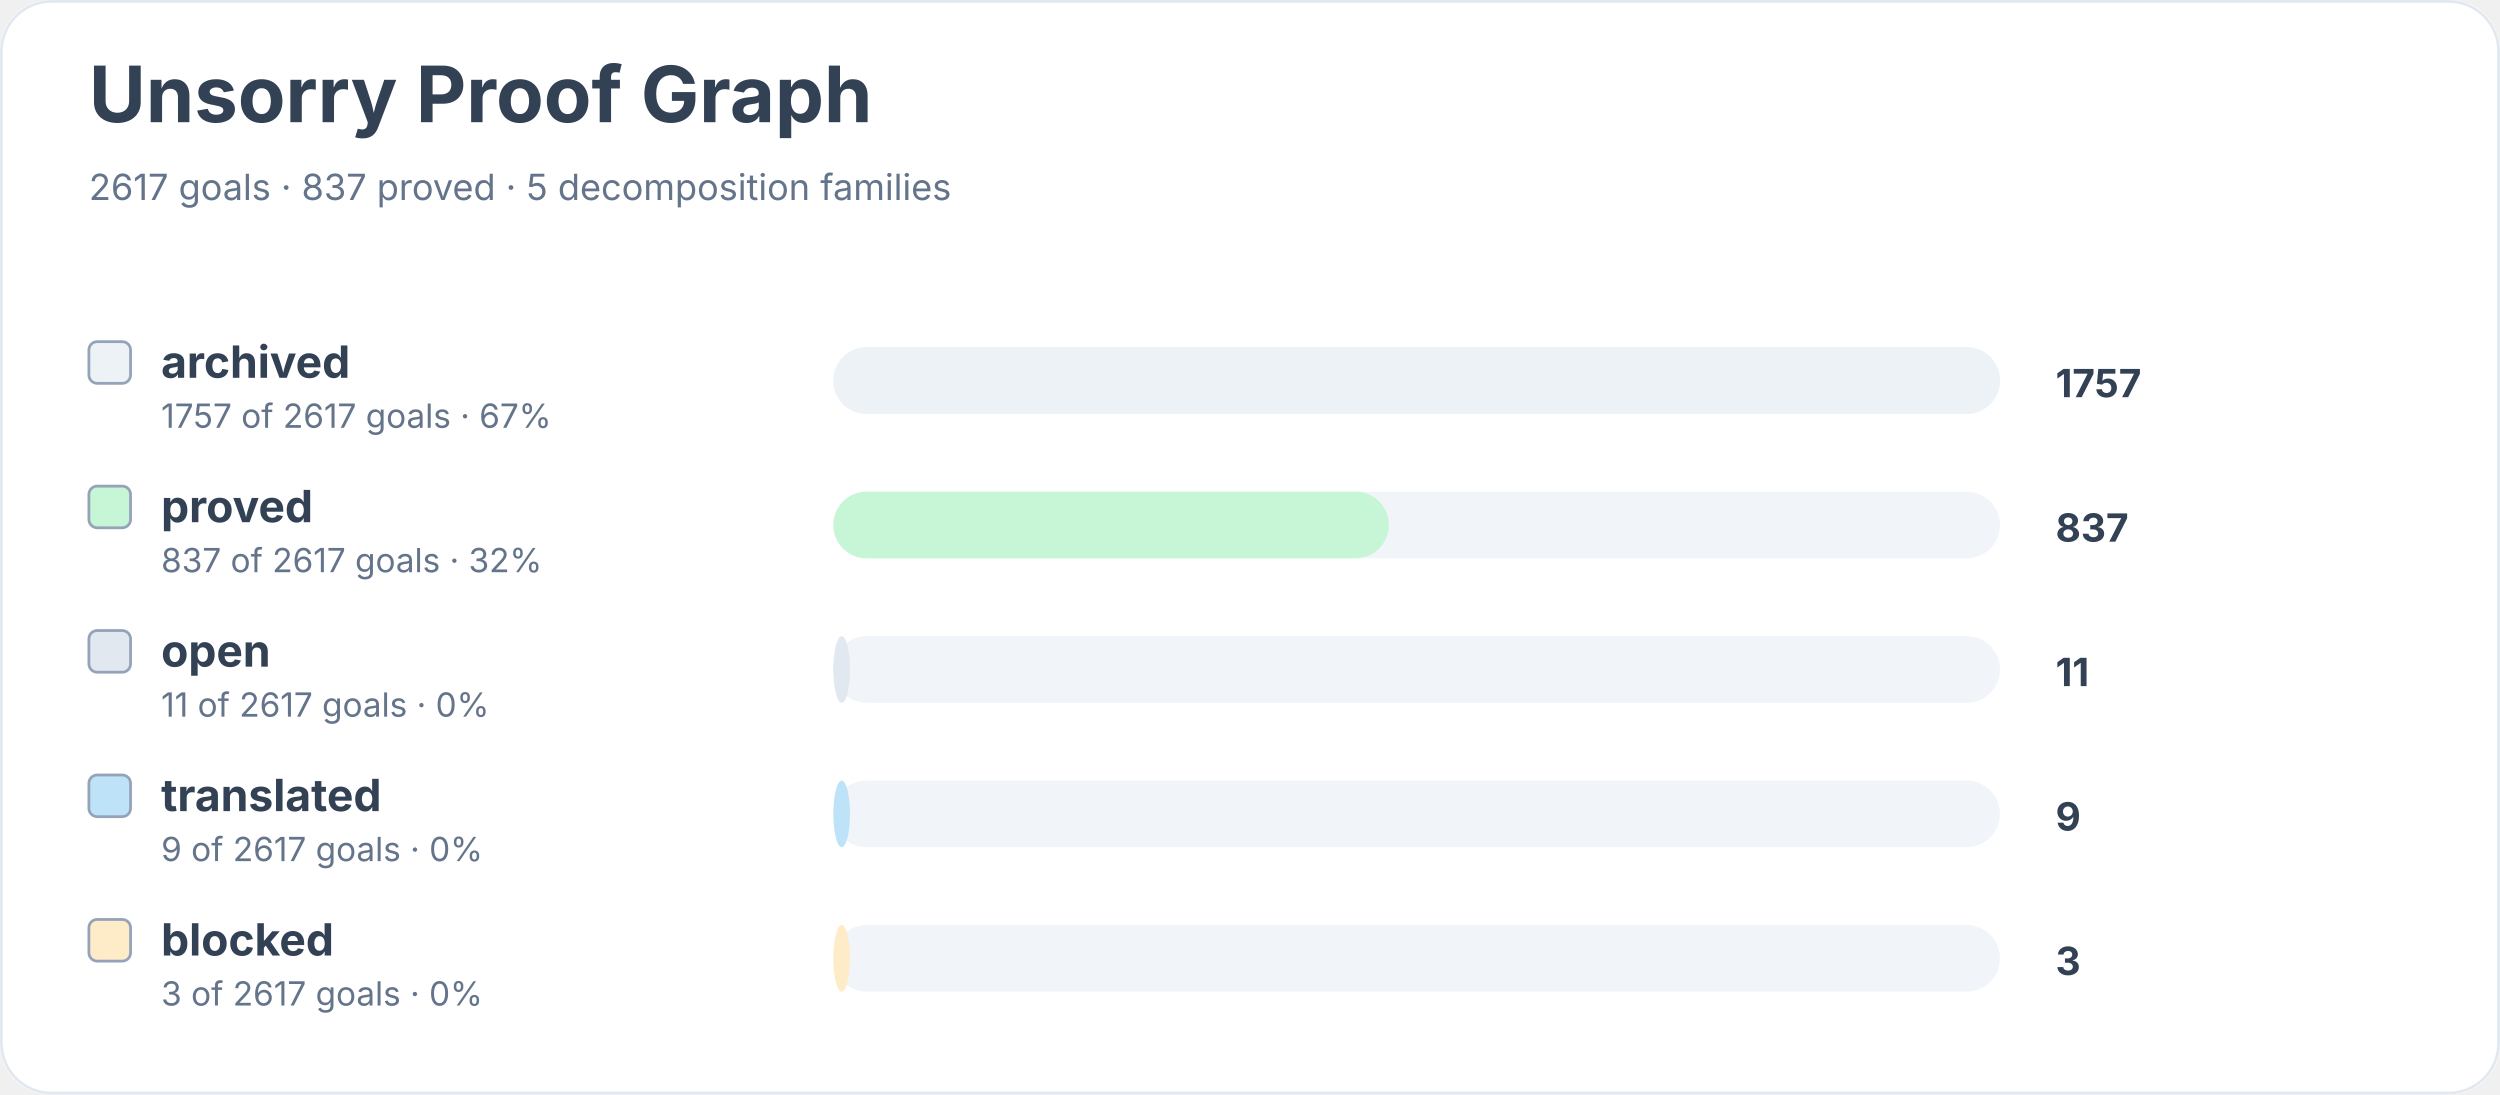
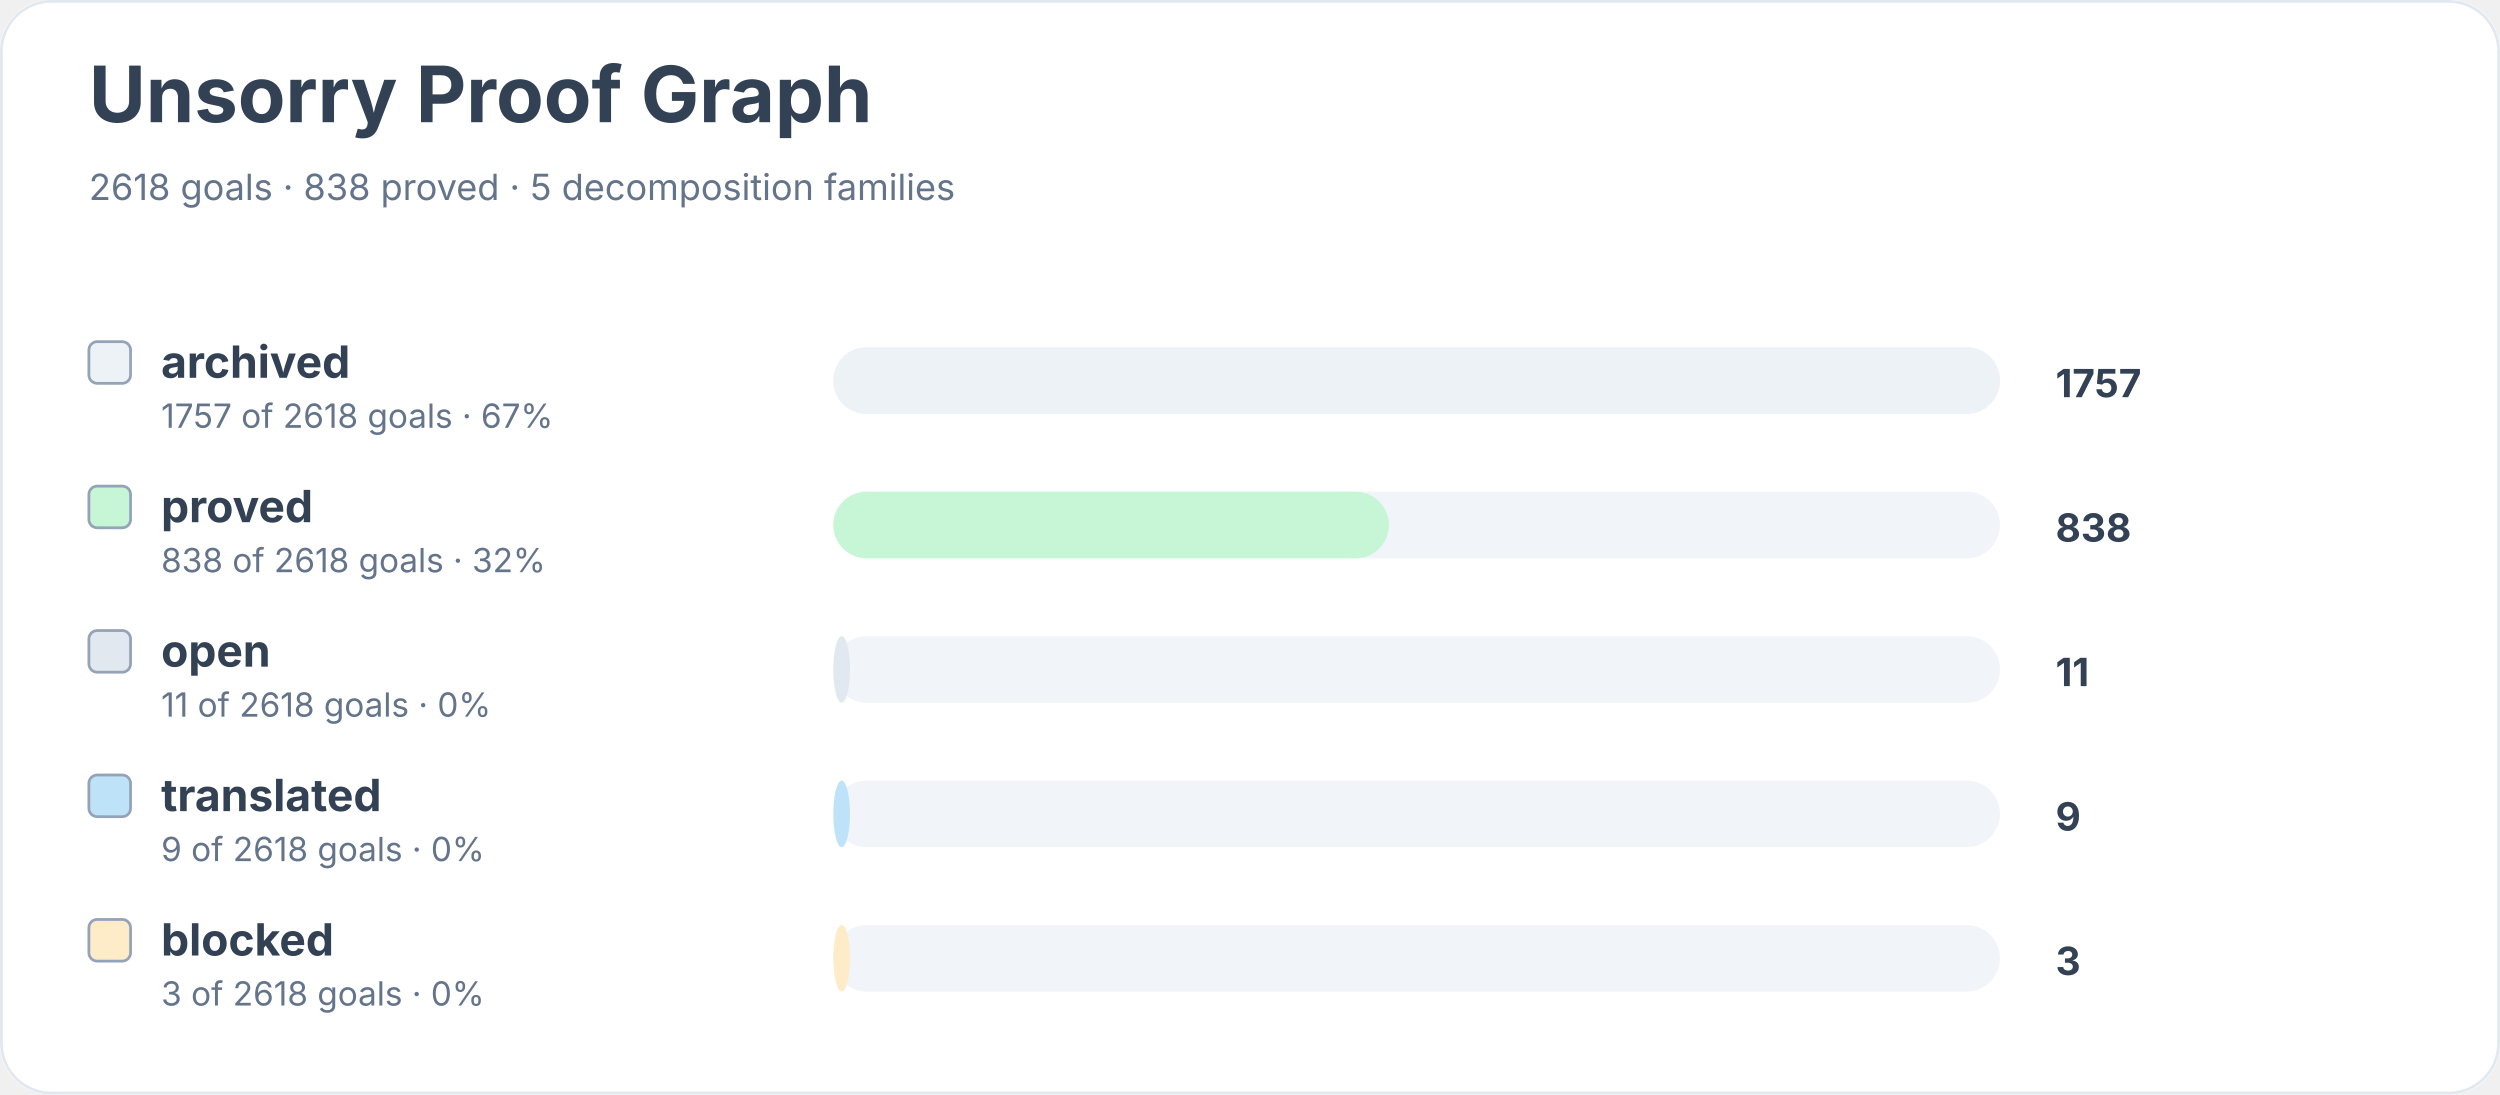
<svg xmlns="http://www.w3.org/2000/svg" width="900" height="394" viewBox="0 0 900 394" role="img" aria-labelledby="title desc">
  <rect width="900" height="100%" rx="18" fill="#ffffff" />
  <rect x="0.5" y="0.5" width="899" height="393" rx="18" fill="none" stroke="#e2e8f0" />
  <text x="32" y="44" font-family="Inter, system-ui, sans-serif" font-size="28" font-weight="700" fill="#334155">Unsorry Proof Graph</text>
-   <text x="32" y="72" font-family="Inter, system-ui, sans-serif" font-size="13" fill="#64748b">2617 goals · 837 proved · 5 decomposition families</text>
+   <text x="32" y="72" font-family="Inter, system-ui, sans-serif" font-size="13" fill="#64748b">2618 goals · 838 proved · 5 decomposition families</text>
  <rect x="32" y="123" width="15" height="15" rx="3" fill="#edf2f7" stroke="#94a3b8" />
  <text x="58" y="136" font-family="Inter, system-ui, sans-serif" font-size="16" font-weight="650" fill="#334155">archived</text>
-   <text x="58" y="154" font-family="Inter, system-ui, sans-serif" font-size="12" fill="#64748b">1757 of 2617 goals · 67%</text>
+   <text x="58" y="154" font-family="Inter, system-ui, sans-serif" font-size="12" fill="#64748b">1757 of 2618 goals · 67%</text>
  <rect x="300" y="125" width="420" height="24" rx="12" fill="#f1f5f9" />
  <rect x="300" y="125" width="420" height="24" rx="12" fill="#edf2f7" />
  <text x="740" y="143" font-family="Inter, system-ui, sans-serif" font-size="14" font-weight="700" fill="#334155">1757</text>
  <rect x="32" y="175" width="15" height="15" rx="3" fill="#c6f6d5" stroke="#94a3b8" />
  <text x="58" y="188" font-family="Inter, system-ui, sans-serif" font-size="16" font-weight="650" fill="#334155">proved</text>
-   <text x="58" y="206" font-family="Inter, system-ui, sans-serif" font-size="12" fill="#64748b">837 of 2617 goals · 32%</text>
+   <text x="58" y="206" font-family="Inter, system-ui, sans-serif" font-size="12" fill="#64748b">838 of 2618 goals · 32%</text>
  <rect x="300" y="177" width="420" height="24" rx="12" fill="#f1f5f9" />
  <rect x="300" y="177" width="200" height="24" rx="12" fill="#c6f6d5" />
-   <text x="740" y="195" font-family="Inter, system-ui, sans-serif" font-size="14" font-weight="700" fill="#334155">837</text>
+   <text x="740" y="195" font-family="Inter, system-ui, sans-serif" font-size="14" font-weight="700" fill="#334155">838</text>
  <rect x="32" y="227" width="15" height="15" rx="3" fill="#e2e8f0" stroke="#94a3b8" />
  <text x="58" y="240" font-family="Inter, system-ui, sans-serif" font-size="16" font-weight="650" fill="#334155">open</text>
-   <text x="58" y="258" font-family="Inter, system-ui, sans-serif" font-size="12" fill="#64748b">11 of 2617 goals · 0%</text>
+   <text x="58" y="258" font-family="Inter, system-ui, sans-serif" font-size="12" fill="#64748b">11 of 2618 goals · 0%</text>
  <rect x="300" y="229" width="420" height="24" rx="12" fill="#f1f5f9" />
  <rect x="300" y="229" width="6" height="24" rx="12" fill="#e2e8f0" />
  <text x="740" y="247" font-family="Inter, system-ui, sans-serif" font-size="14" font-weight="700" fill="#334155">11</text>
  <rect x="32" y="279" width="15" height="15" rx="3" fill="#bee3f8" stroke="#94a3b8" />
  <text x="58" y="292" font-family="Inter, system-ui, sans-serif" font-size="16" font-weight="650" fill="#334155">translated</text>
-   <text x="58" y="310" font-family="Inter, system-ui, sans-serif" font-size="12" fill="#64748b">9 of 2617 goals · 0%</text>
+   <text x="58" y="310" font-family="Inter, system-ui, sans-serif" font-size="12" fill="#64748b">9 of 2618 goals · 0%</text>
  <rect x="300" y="281" width="420" height="24" rx="12" fill="#f1f5f9" />
  <rect x="300" y="281" width="6" height="24" rx="12" fill="#bee3f8" />
  <text x="740" y="299" font-family="Inter, system-ui, sans-serif" font-size="14" font-weight="700" fill="#334155">9</text>
  <rect x="32" y="331" width="15" height="15" rx="3" fill="#feebc8" stroke="#94a3b8" />
  <text x="58" y="344" font-family="Inter, system-ui, sans-serif" font-size="16" font-weight="650" fill="#334155">blocked</text>
-   <text x="58" y="362" font-family="Inter, system-ui, sans-serif" font-size="12" fill="#64748b">3 of 2617 goals · 0%</text>
+   <text x="58" y="362" font-family="Inter, system-ui, sans-serif" font-size="12" fill="#64748b">3 of 2618 goals · 0%</text>
  <rect x="300" y="333" width="420" height="24" rx="12" fill="#f1f5f9" />
  <rect x="300" y="333" width="6" height="24" rx="12" fill="#feebc8" />
  <text x="740" y="351" font-family="Inter, system-ui, sans-serif" font-size="14" font-weight="700" fill="#334155">3</text>
</svg>
